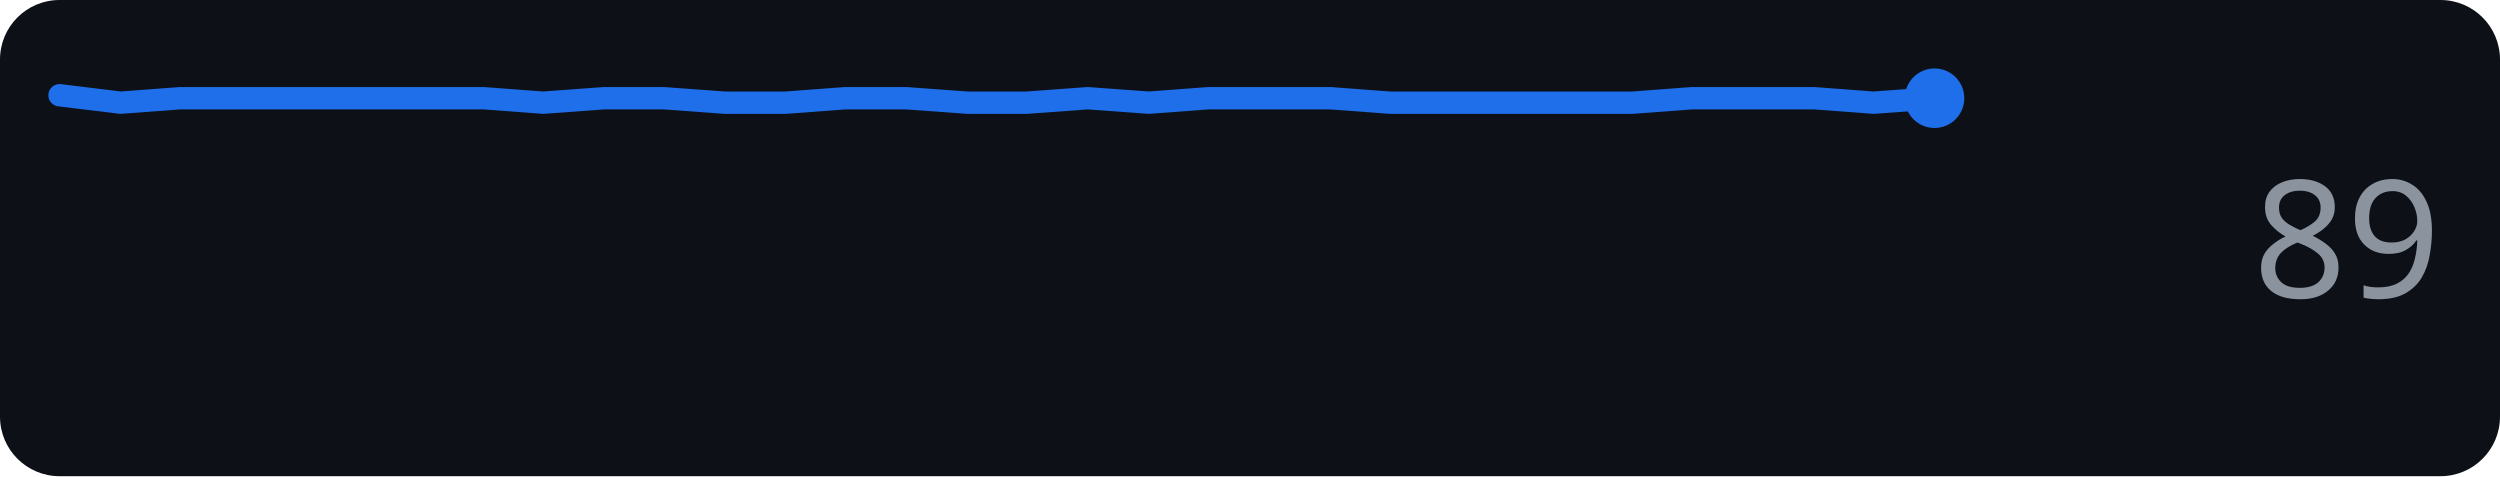
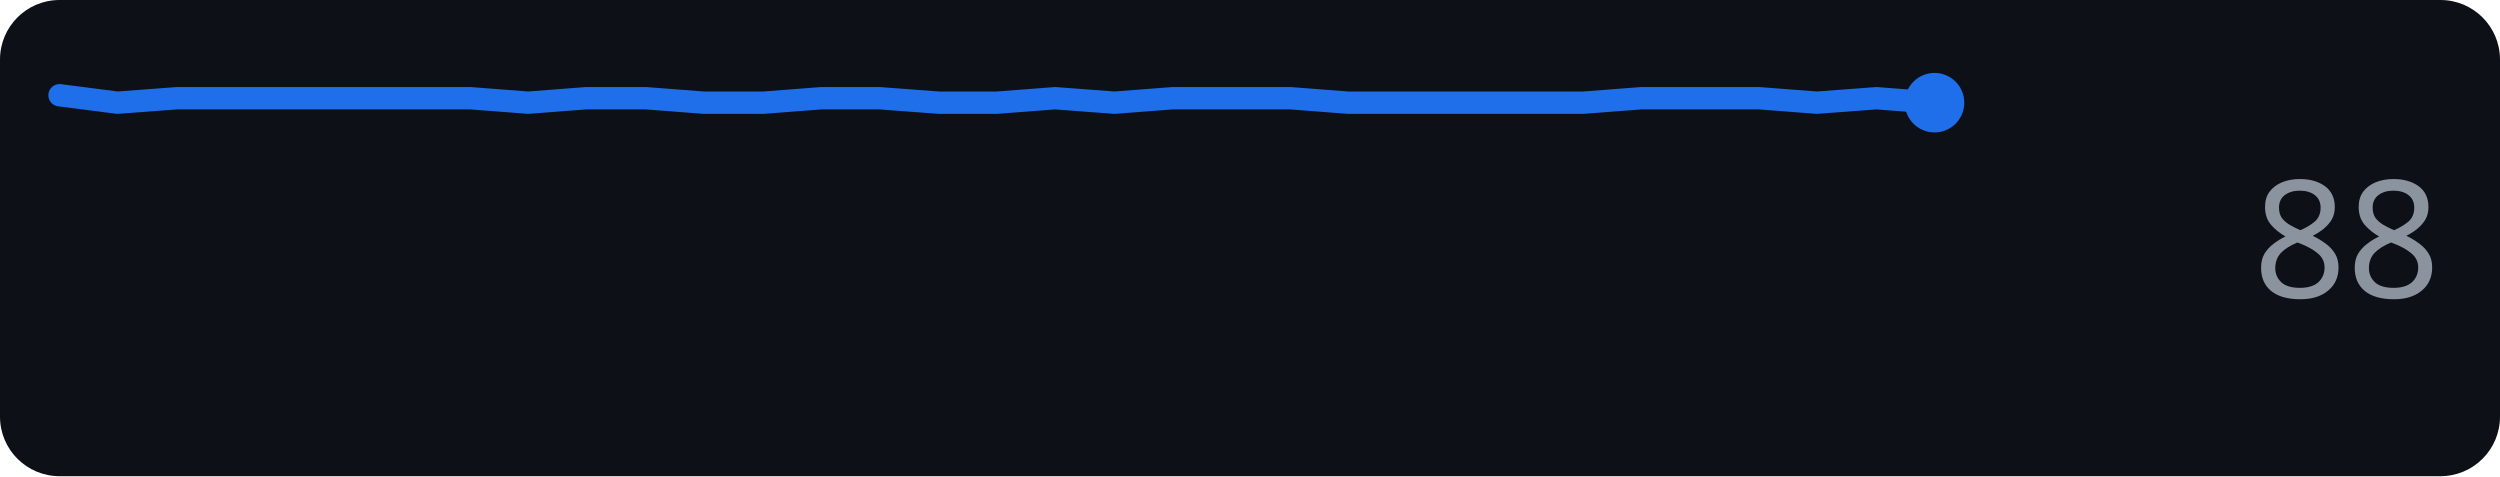
<svg xmlns="http://www.w3.org/2000/svg" width="168" height="32" role="img" aria-label="github.com score over time">
  <rect width="168" height="32" rx="4" fill="#0d1117" />
-   <polyline points="4.0,6.4 8.1,6.9 12.1,6.6 16.2,6.6 20.3,6.6 24.3,6.6 28.4,6.6 32.5,6.6 36.5,6.9 40.6,6.6 44.6,6.6 48.7,6.9 52.8,6.9 56.8,6.6 60.9,6.6 65.0,6.9 69.0,6.9 73.1,6.6 77.2,6.9 81.2,6.6 85.3,6.6 89.4,6.6 93.4,6.9 97.5,6.9 101.5,6.9 105.6,6.9 109.7,6.9 113.7,6.6 117.8,6.6 121.9,6.6 125.9,6.9 130.0,6.6" fill="none" stroke="#1f6feb" stroke-width="1.5" stroke-linejoin="round" stroke-linecap="round" />
-   <circle cx="130.0" cy="6.6" r="2" fill="#1f6feb" />
-   <text x="164" y="20" text-anchor="end" font-family="Verdana,Geneva,sans-serif" font-size="11" fill="#8b949e">89</text>
+   <polyline points="4.0,6.4 7.9,6.9 11.9,6.6 15.8,6.6 19.8,6.6 23.7,6.6 27.6,6.6 31.6,6.6 35.5,6.9 39.4,6.6 43.4,6.6 47.3,6.9 51.3,6.9 55.2,6.6 59.1,6.6 63.1,6.9 67.0,6.9 70.9,6.6 74.9,6.9 78.8,6.6 82.8,6.6 86.7,6.6 90.6,6.9 94.6,6.9 98.5,6.9 102.4,6.9 106.4,6.9 110.3,6.6 114.3,6.6 118.2,6.6 122.1,6.9 126.1,6.6 130.0,6.9" fill="none" stroke="#1f6feb" stroke-width="1.5" stroke-linejoin="round" stroke-linecap="round" />
+   <circle cx="130.0" cy="6.9" r="2" fill="#1f6feb" />
+   <text x="164" y="20" text-anchor="end" font-family="Verdana,Geneva,sans-serif" font-size="11" fill="#8b949e">88</text>
</svg>
